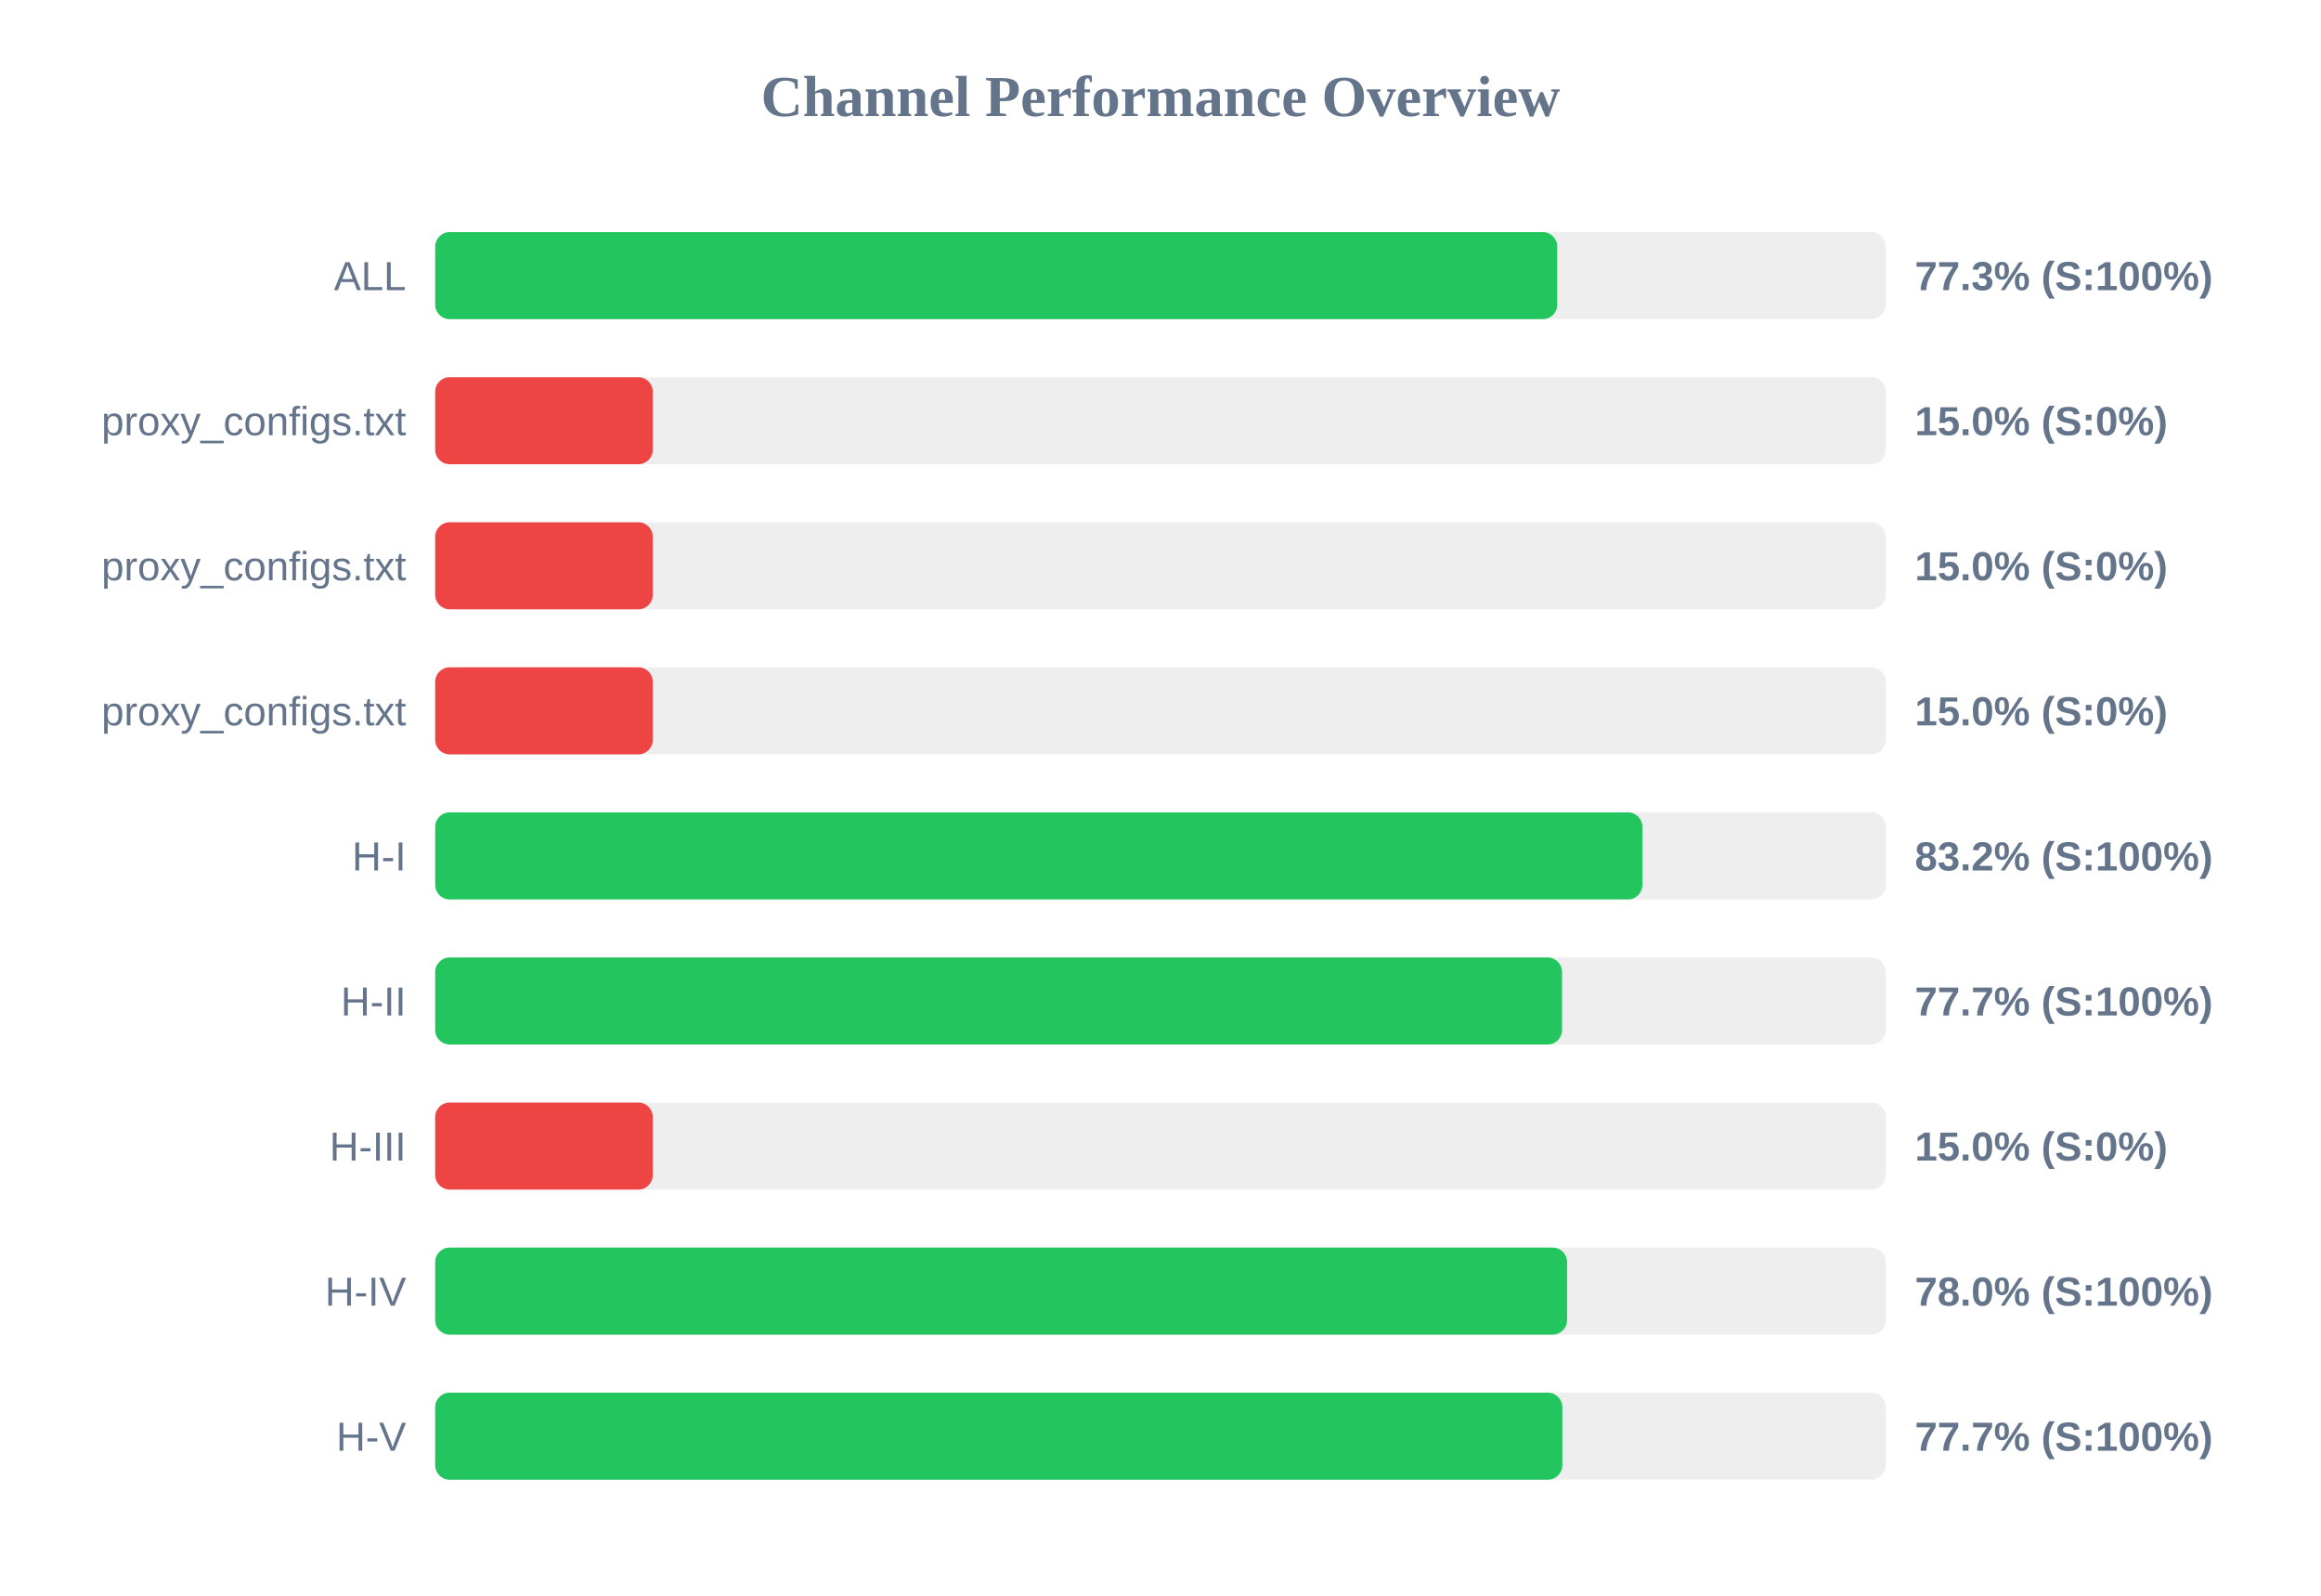
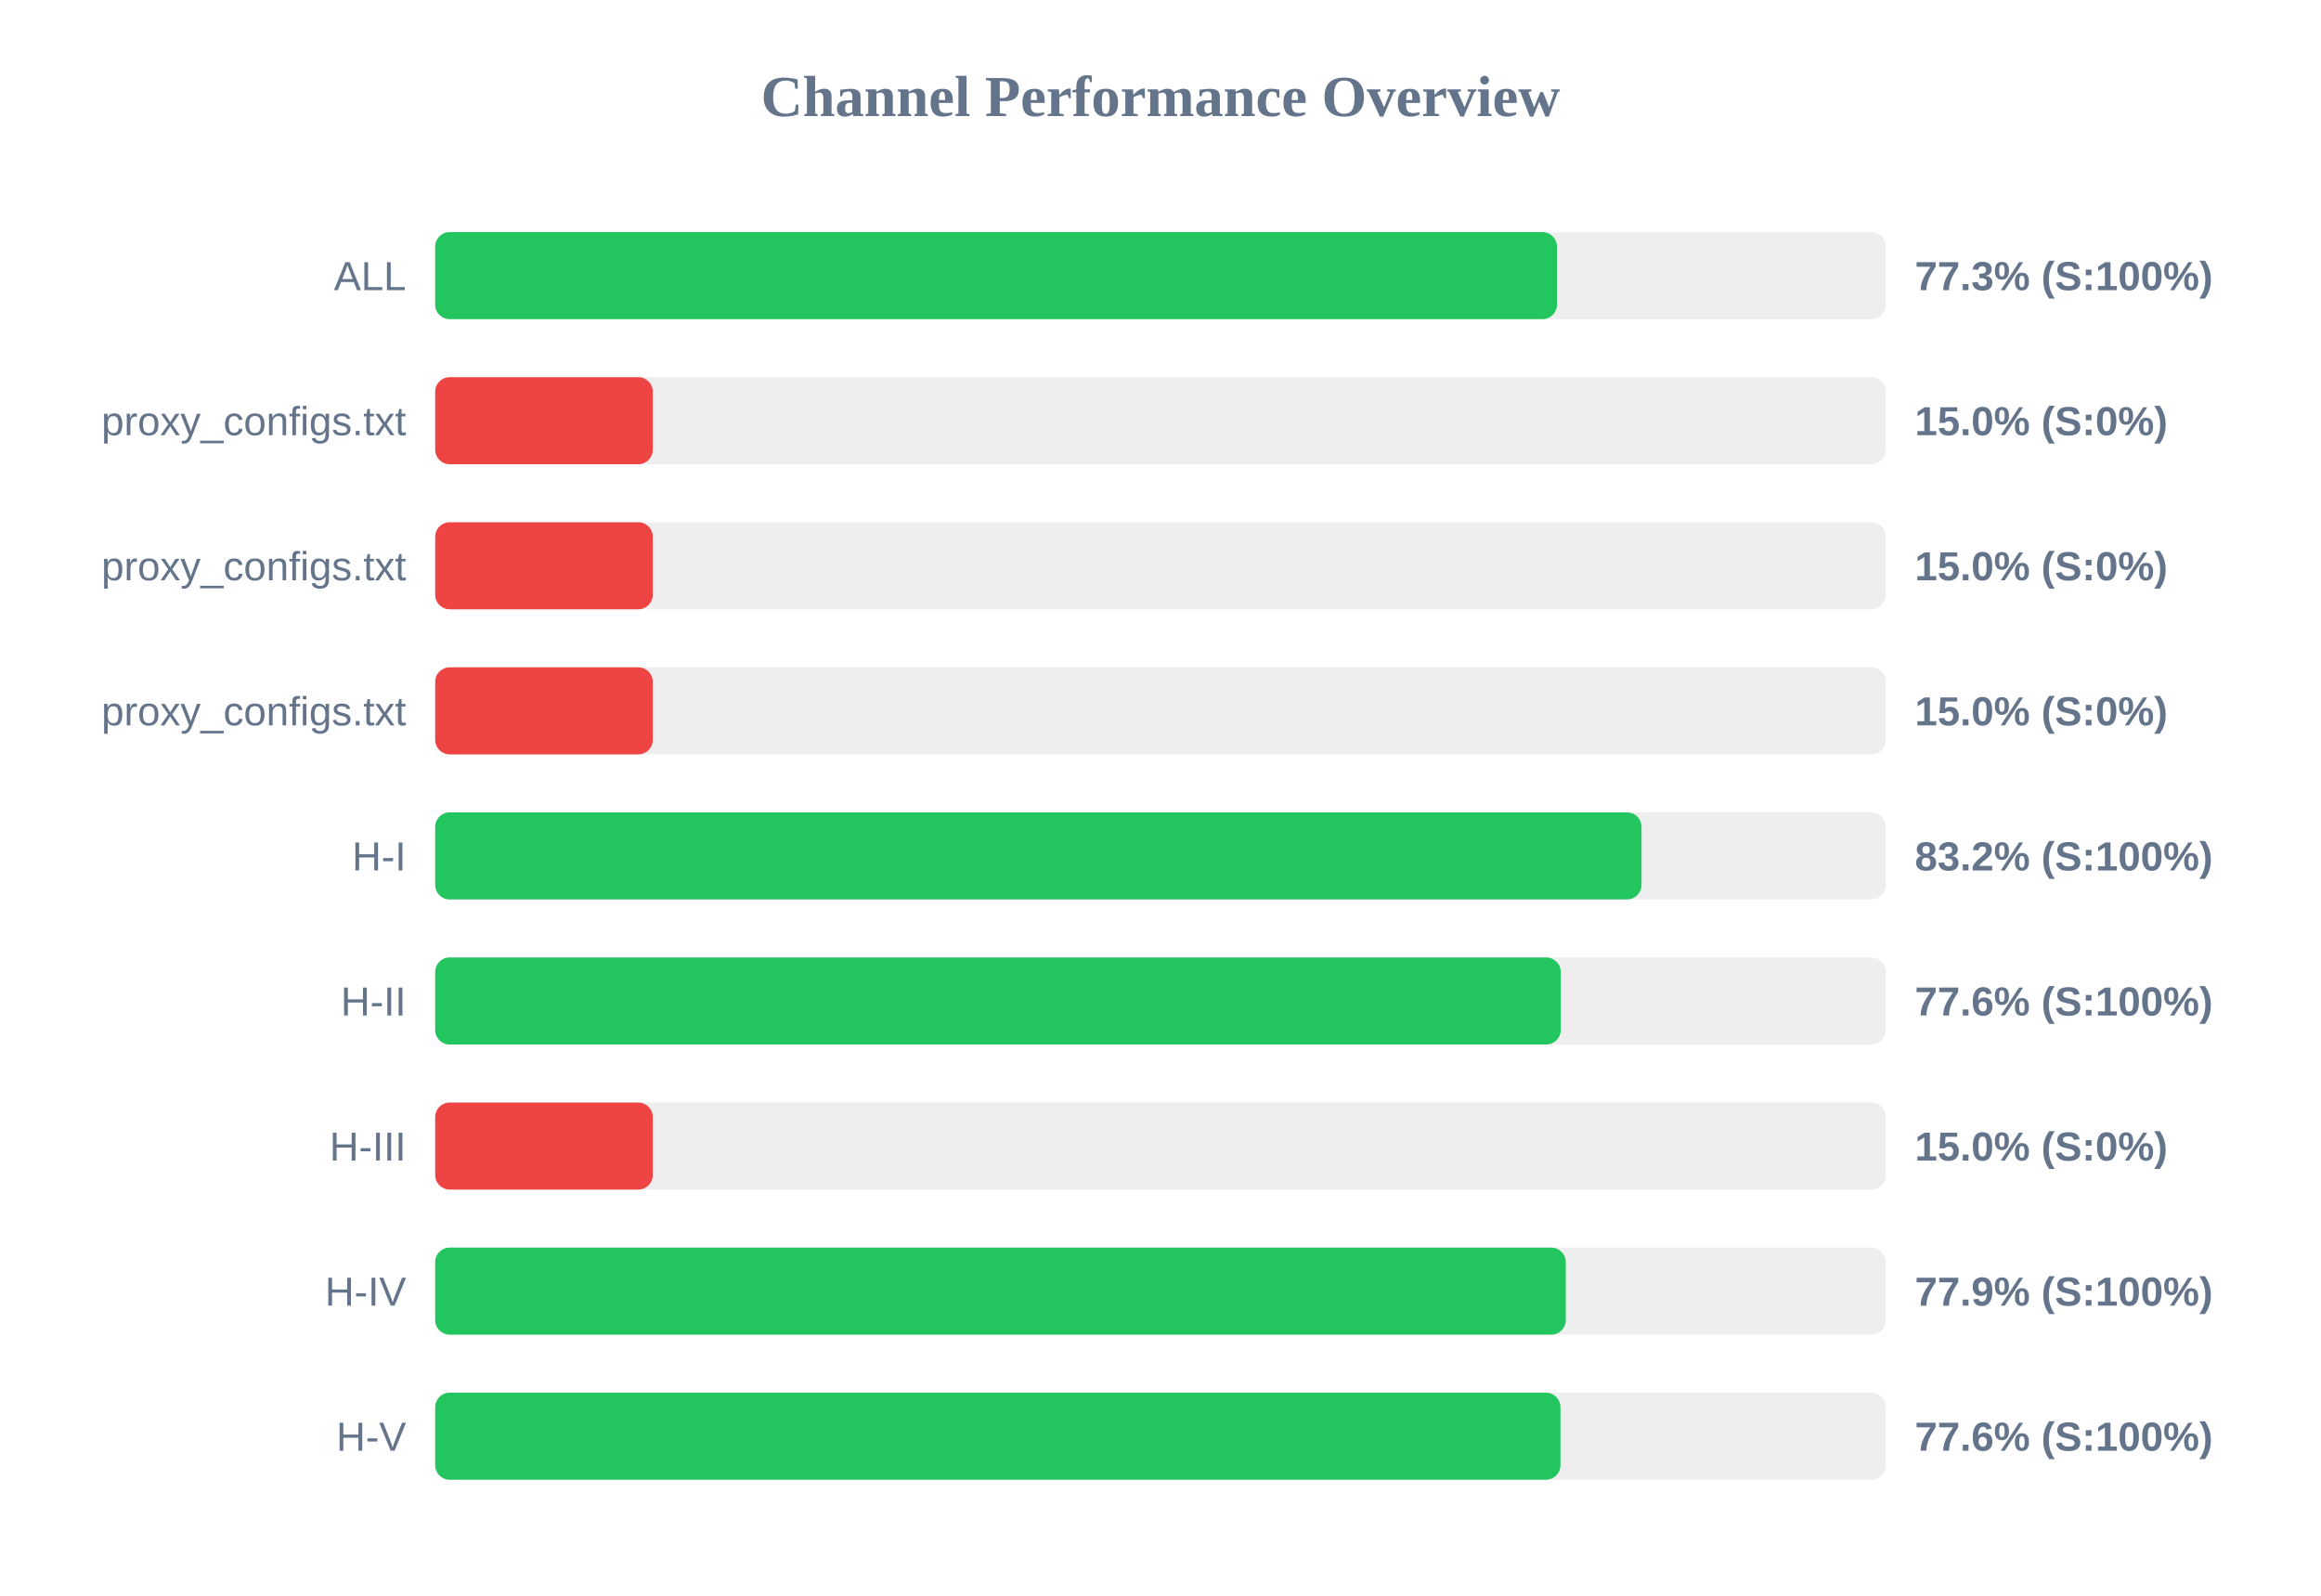
<svg xmlns="http://www.w3.org/2000/svg" width="800" height="550" version="1.1">
  <style>
        .row { font: 14px Arial; fill: #64748b; }
        .score { font: bold 14px Arial; fill: #64748b; }
    </style>
  <text x="400" y="40" text-anchor="middle" font-size="20px" font-weight="bold" fill="#64748b">Channel Performance Overview</text>
  <rect x="150" y="80" width="500" height="30" fill="#eee" rx="5" />
-   <rect x="150" y="80" width="386.75" height="30" fill="#22c55e" rx="5" />
+   <rect x="150" y="80" width="386.65" height="30" fill="#22c55e" rx="5" />
  <text x="140" y="100" text-anchor="end" class="row">ALL</text>
  <text x="660" y="100" text-anchor="start" class="score">77.3% (S:100%)</text>
  <rect x="150" y="130" width="500" height="30" fill="#eee" rx="5" />
  <rect x="150" y="130" width="75.0" height="30" fill="#ef4444" rx="5" />
  <text x="140" y="150" text-anchor="end" class="row">proxy_configs.txt</text>
  <text x="660" y="150" text-anchor="start" class="score">15.0% (S:0%)</text>
  <rect x="150" y="180" width="500" height="30" fill="#eee" rx="5" />
  <rect x="150" y="180" width="75.0" height="30" fill="#ef4444" rx="5" />
  <text x="140" y="200" text-anchor="end" class="row">proxy_configs.txt</text>
  <text x="660" y="200" text-anchor="start" class="score">15.0% (S:0%)</text>
  <rect x="150" y="230" width="500" height="30" fill="#eee" rx="5" />
  <rect x="150" y="230" width="75.0" height="30" fill="#ef4444" rx="5" />
  <text x="140" y="250" text-anchor="end" class="row">proxy_configs.txt</text>
  <text x="660" y="250" text-anchor="start" class="score">15.0% (S:0%)</text>
  <rect x="150" y="280" width="500" height="30" fill="#eee" rx="5" />
-   <rect x="150" y="280" width="416.1" height="30" fill="#22c55e" rx="5" />
+   <rect x="150" y="280" width="415.8" height="30" fill="#22c55e" rx="5" />
  <text x="140" y="300" text-anchor="end" class="row">H-I</text>
  <text x="660" y="300" text-anchor="start" class="score">83.2% (S:100%)</text>
  <rect x="150" y="330" width="500" height="30" fill="#eee" rx="5" />
-   <rect x="150" y="330" width="388.4" height="30" fill="#22c55e" rx="5" />
+   <rect x="150" y="330" width="387.95" height="30" fill="#22c55e" rx="5" />
  <text x="140" y="350" text-anchor="end" class="row">H-II</text>
-   <text x="660" y="350" text-anchor="start" class="score">77.7% (S:100%)</text>
+   <text x="660" y="350" text-anchor="start" class="score">77.6% (S:100%)</text>
  <rect x="150" y="380" width="500" height="30" fill="#eee" rx="5" />
  <rect x="150" y="380" width="75.0" height="30" fill="#ef4444" rx="5" />
  <text x="140" y="400" text-anchor="end" class="row">H-III</text>
  <text x="660" y="400" text-anchor="start" class="score">15.0% (S:0%)</text>
  <rect x="150" y="430" width="500" height="30" fill="#eee" rx="5" />
-   <rect x="150" y="430" width="390.15" height="30" fill="#22c55e" rx="5" />
+   <rect x="150" y="430" width="389.7" height="30" fill="#22c55e" rx="5" />
  <text x="140" y="450" text-anchor="end" class="row">H-IV</text>
-   <text x="660" y="450" text-anchor="start" class="score">78.0% (S:100%)</text>
+   <text x="660" y="450" text-anchor="start" class="score">77.9% (S:100%)</text>
  <rect x="150" y="480" width="500" height="30" fill="#eee" rx="5" />
-   <rect x="150" y="480" width="388.5" height="30" fill="#22c55e" rx="5" />
+   <rect x="150" y="480" width="387.85" height="30" fill="#22c55e" rx="5" />
  <text x="140" y="500" text-anchor="end" class="row">H-V</text>
-   <text x="660" y="500" text-anchor="start" class="score">77.7% (S:100%)</text>
+   <text x="660" y="500" text-anchor="start" class="score">77.6% (S:100%)</text>
</svg>
